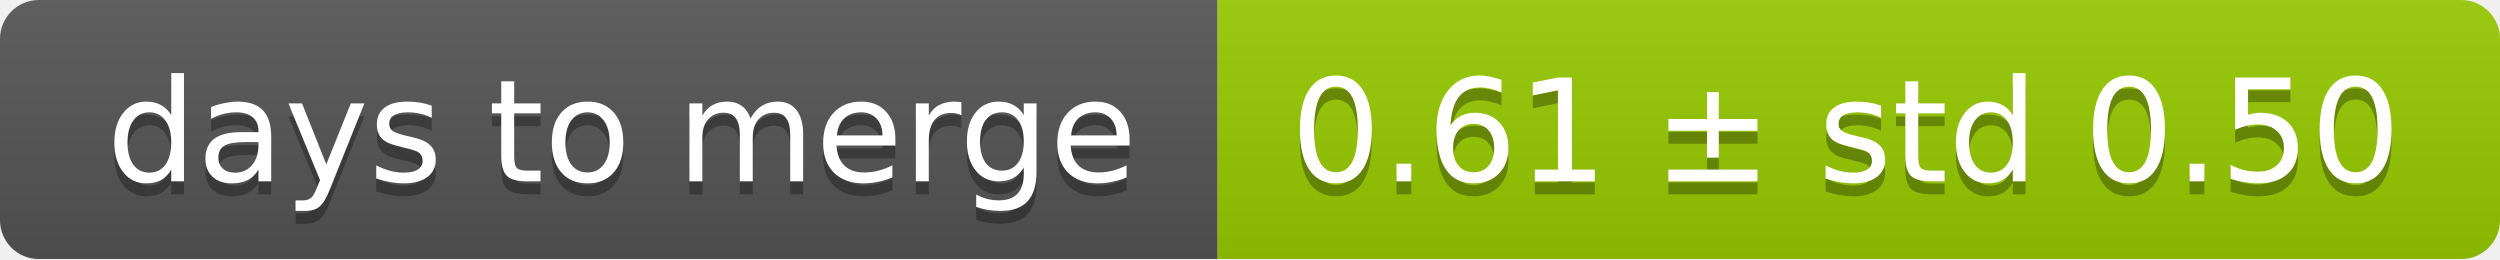
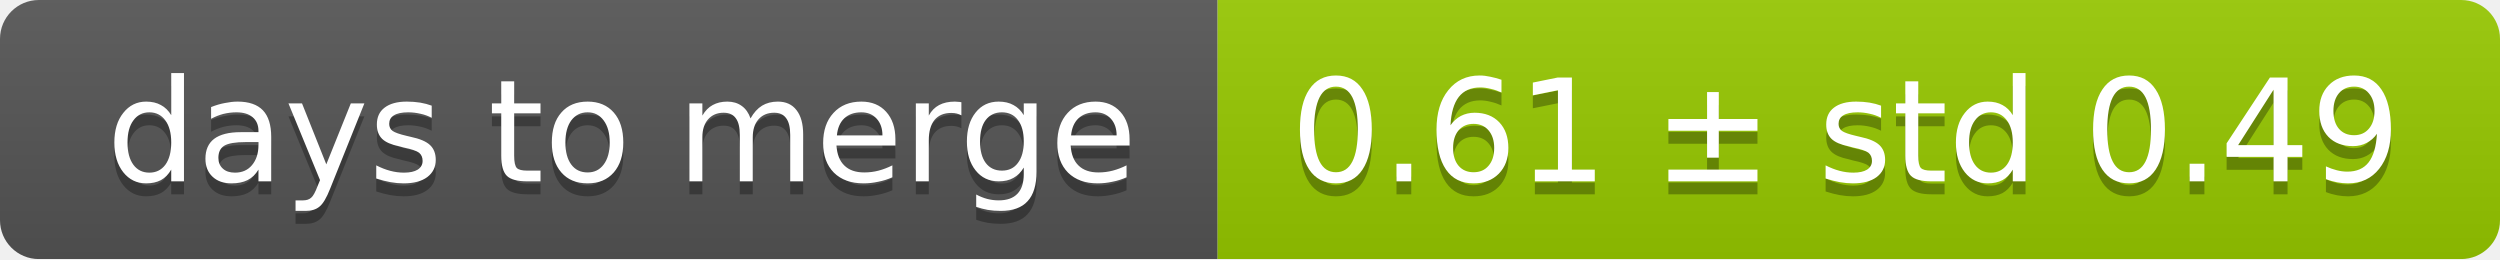
<svg xmlns="http://www.w3.org/2000/svg" width="193" height="20">
  <linearGradient id="smooth" x2="0" y2="100%">
    <stop offset="0" stop-color="#bbb" stop-opacity=".1" />
    <stop offset="1" stop-opacity=".1" />
  </linearGradient>
  <mask id="round">
    <rect width="193" height="20" rx="3" fill="#fff" />
  </mask>
  <g mask="url(#round)">
    <rect width="94" height="20" fill="#555" />
    <rect x="94" width="99" height="20" fill="#97ca00" />
    <rect width="193" height="20" fill="url(#smooth)" />
  </g>
  <g fill="#fff" text-anchor="middle" font-family="DejaVu Sans,Verdana,Geneva,sans-serif" font-size="11">
    <text x="48" y="15" fill="#010101" fill-opacity=".3">days to merge</text>
    <text x="48" y="14">days to merge</text>
-     <text x="142.5" y="15" fill="#010101" fill-opacity=".3">0.61 ± std 0.50</text>
-     <text x="142.5" y="14">0.61 ± std 0.50</text>
+     <text x="142.5" y="15" fill="#010101" fill-opacity=".3">0.61 ± std 0.49</text>
+     <text x="142.5" y="14">0.61 ± std 0.49</text>
  </g>
</svg>
